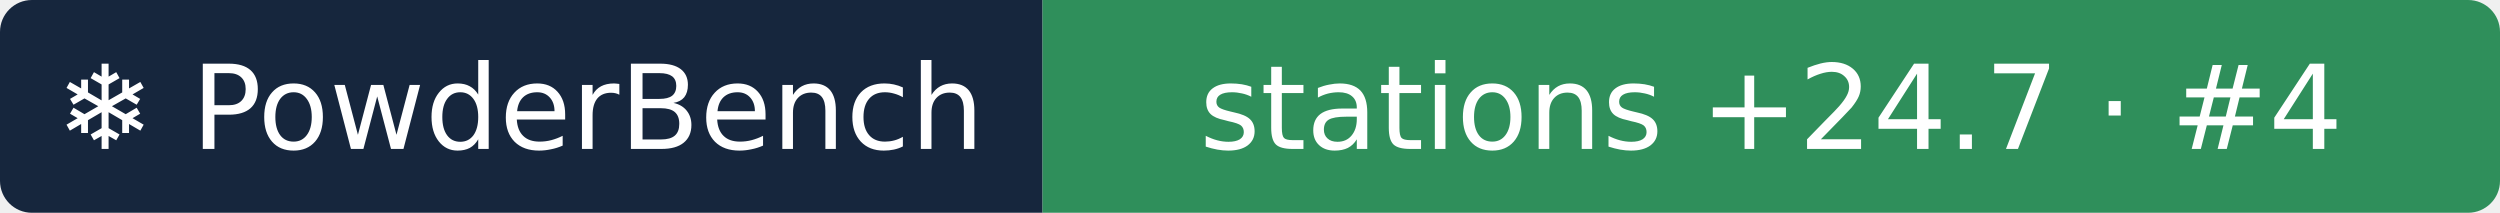
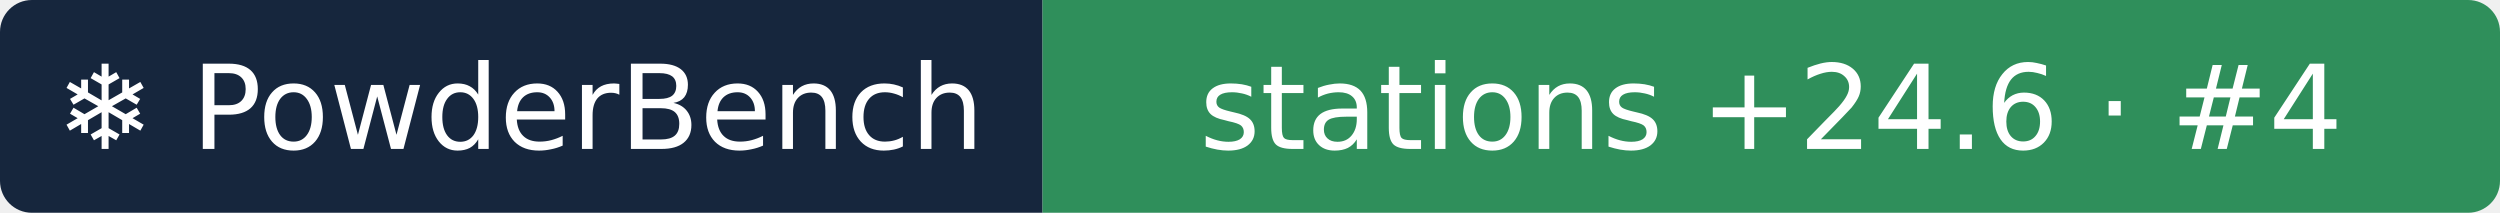
- <svg xmlns="http://www.w3.org/2000/svg" width="235" height="20" role="img" aria-label="❄ PowderBench: stations +24.7 · #4">
+ <svg xmlns="http://www.w3.org/2000/svg" width="235" height="20" role="img" aria-label="❄ PowderBench: stations +24.6 · #4">
  <clipPath id="r">
    <rect width="235" height="20" rx="3" />
  </clipPath>
  <g clip-path="url(#r)">
    <rect width="98" height="20" fill="#16263d" />
    <rect x="98" width="137" height="20" fill="#2f8f5b" />
  </g>
  <g fill="#fff" text-anchor="middle" font-family="Verdana,DejaVu Sans,sans-serif" font-size="11">
    <text x="48.9" y="14">❄ PowderBench</text>
-     <text x="166.5" y="14">stations +24.7 · #4</text>
+     <text x="166.5" y="14">stations +24.6 · #4</text>
  </g>
</svg>
